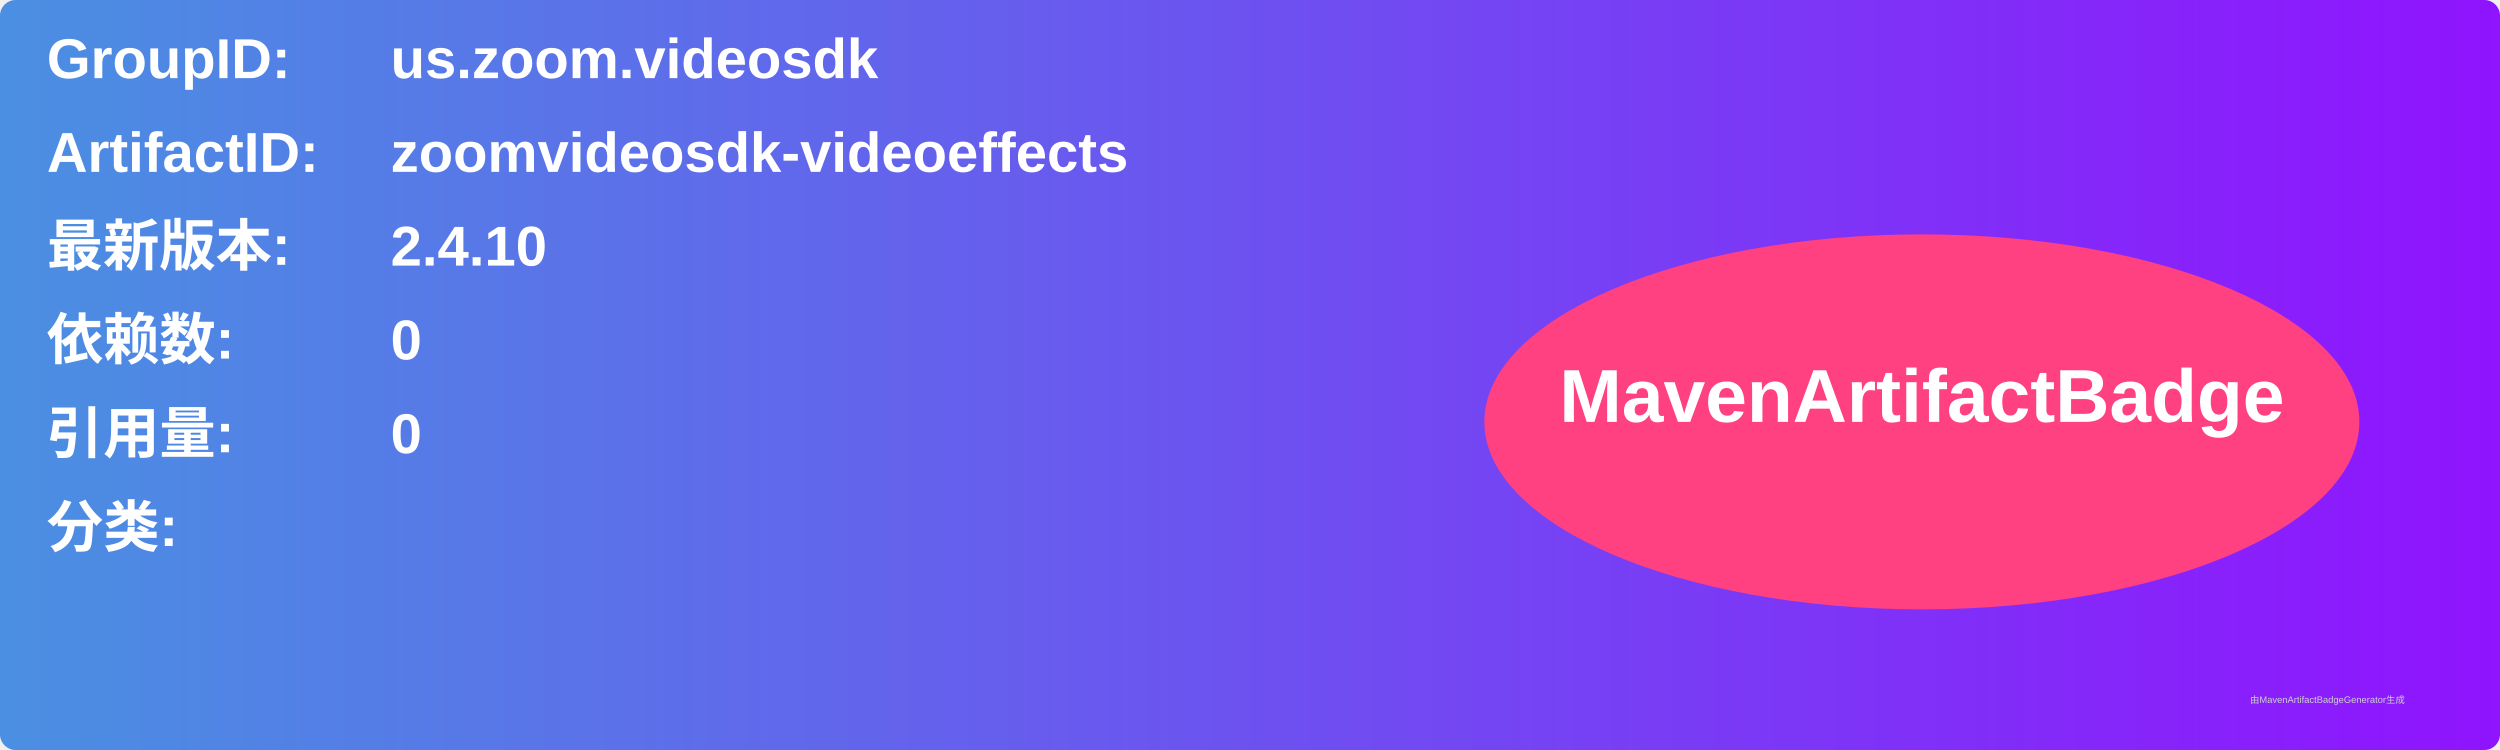
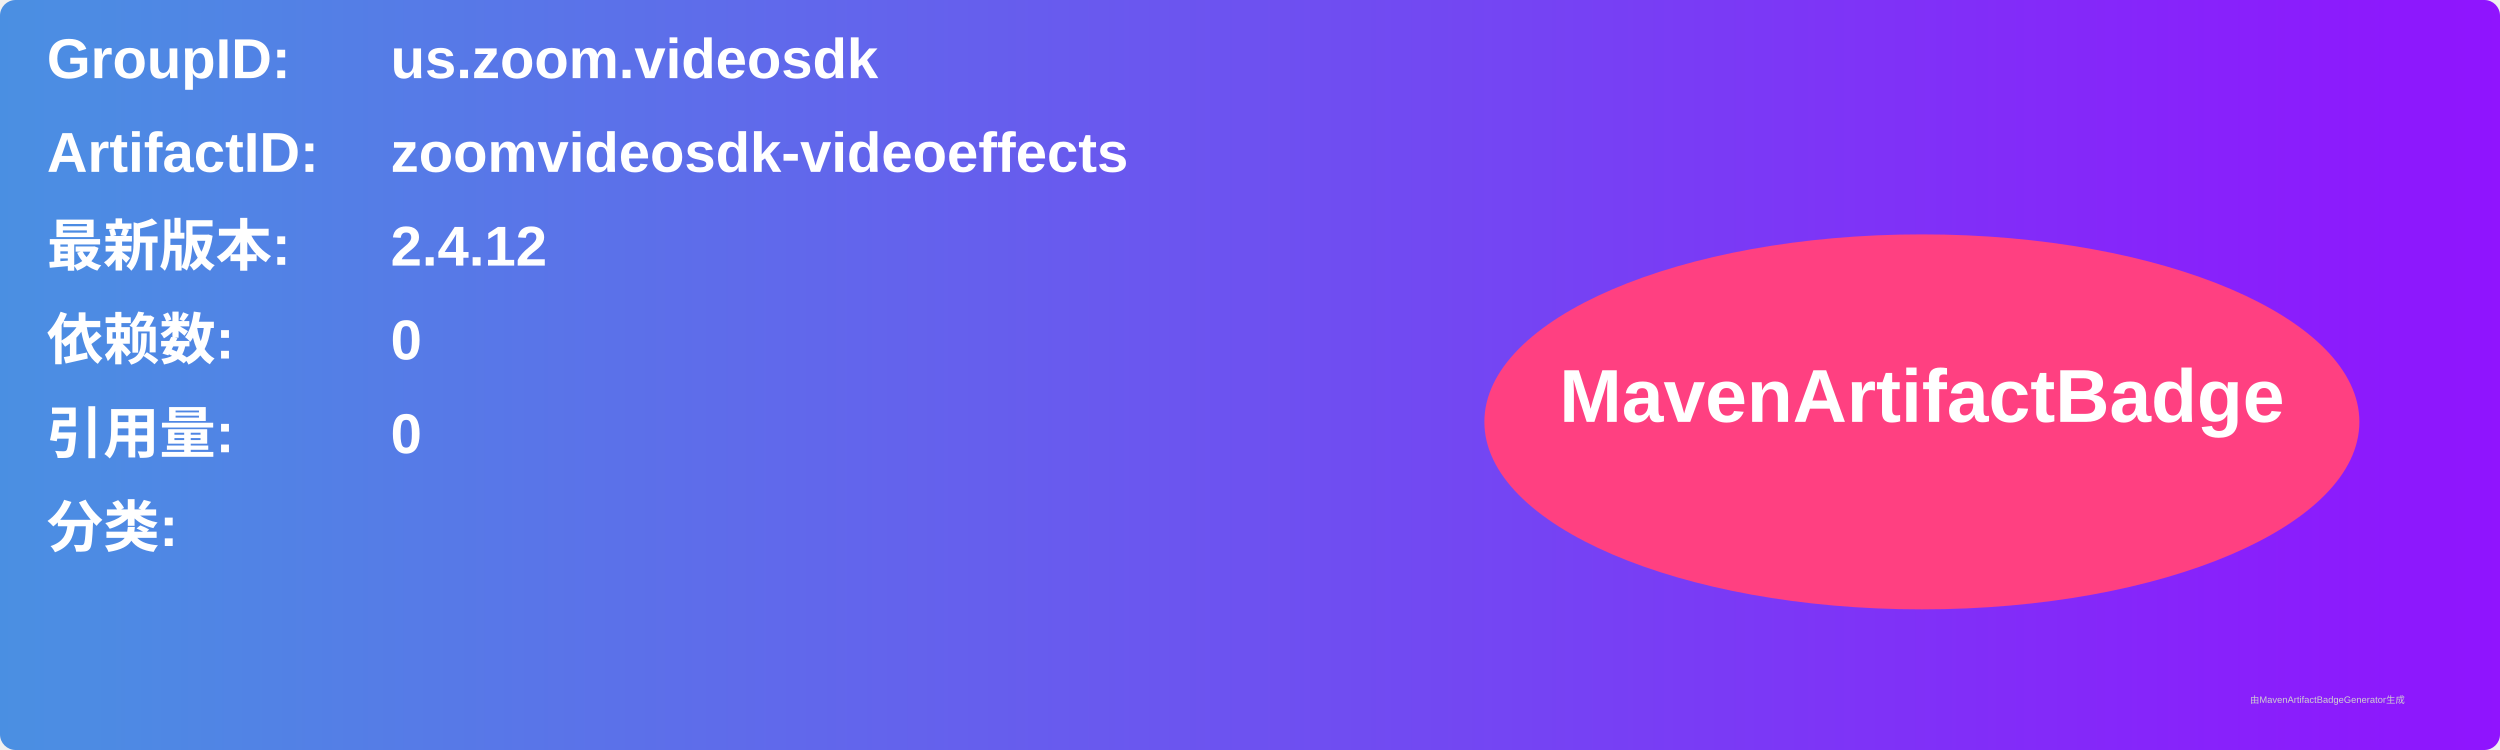
<svg xmlns="http://www.w3.org/2000/svg" width="800" height="240" viewBox="0 0 800 240">
  <linearGradient id="grad" x1="0%" y1="0%" x2="100%" y2="0%">
    <stop offset="0%" stop-color="#4a90e2" />
    <stop offset="100%" stop-color="#9013fe" />
  </linearGradient>
  <rect width="100%" height="100%" rx="5" ry="5" fill="url(#grad)" />
  <g transform="translate(15, 15)">
    <text x="0" y="10" font-family="Arial" font-size="18" fill="white" font-weight="bold" width="260">GroupID:</text>
    <text x="110" y="10" font-family="Arial" font-size="18" fill="white" font-weight="bold" width="460">us.zoom.videosdk</text>
    <text x="0" y="40" font-family="Arial" font-size="18" fill="white" font-weight="bold" width="260">ArtifactID:</text>
    <text x="110" y="40" font-family="Arial" font-size="18" fill="white" font-weight="bold" width="460">zoomvideosdk-videoeffects</text>
    <text x="0" y="70" font-family="Arial" font-size="18" fill="white" font-weight="bold">最新版本:</text>
    <text x="110" y="70" font-family="Arial" font-size="18" fill="white" font-weight="bold">
-       <tspan font-weight="bold">2.4.10</tspan>
+       <tspan font-weight="bold">2.4.12</tspan>
    </text>
    <text x="0" y="100" font-family="Arial" font-size="18" fill="white" font-weight="bold">依赖数: </text>
    <text x="110" y="100" font-family="Arial" font-size="18" fill="white">
      <tspan font-weight="bold">0</tspan>
    </text>
    <text x="0" y="130" font-family="Arial" font-size="18" fill="white" font-weight="bold">引用量: </text>
    <text x="110" y="130" font-family="Arial" font-size="18" fill="white">
      <tspan font-weight="bold">0</tspan>
    </text>
    <text x="0" y="160" font-family="Arial" font-size="18" fill="white" font-weight="bold">分类:</text>
    <text x="10" y="190" font-family="Arial" font-size="10" fill="white">
      <tspan font-weight="bold" />
    </text>
    <ellipse cx="600" cy="120" rx="140" ry="60" fill="#ff4081" />
    <text x="600" y="120" text-anchor="middle" font-family="Arial" font-size="24" fill="white" font-weight="bold">MavenArtifactBadge</text>
  </g>
  <text x="720" y="225" font-family="Arial" font-size="3" fill="#d0d0d0">由MavenArtifactBadgeGenerator生成</text>
</svg>
